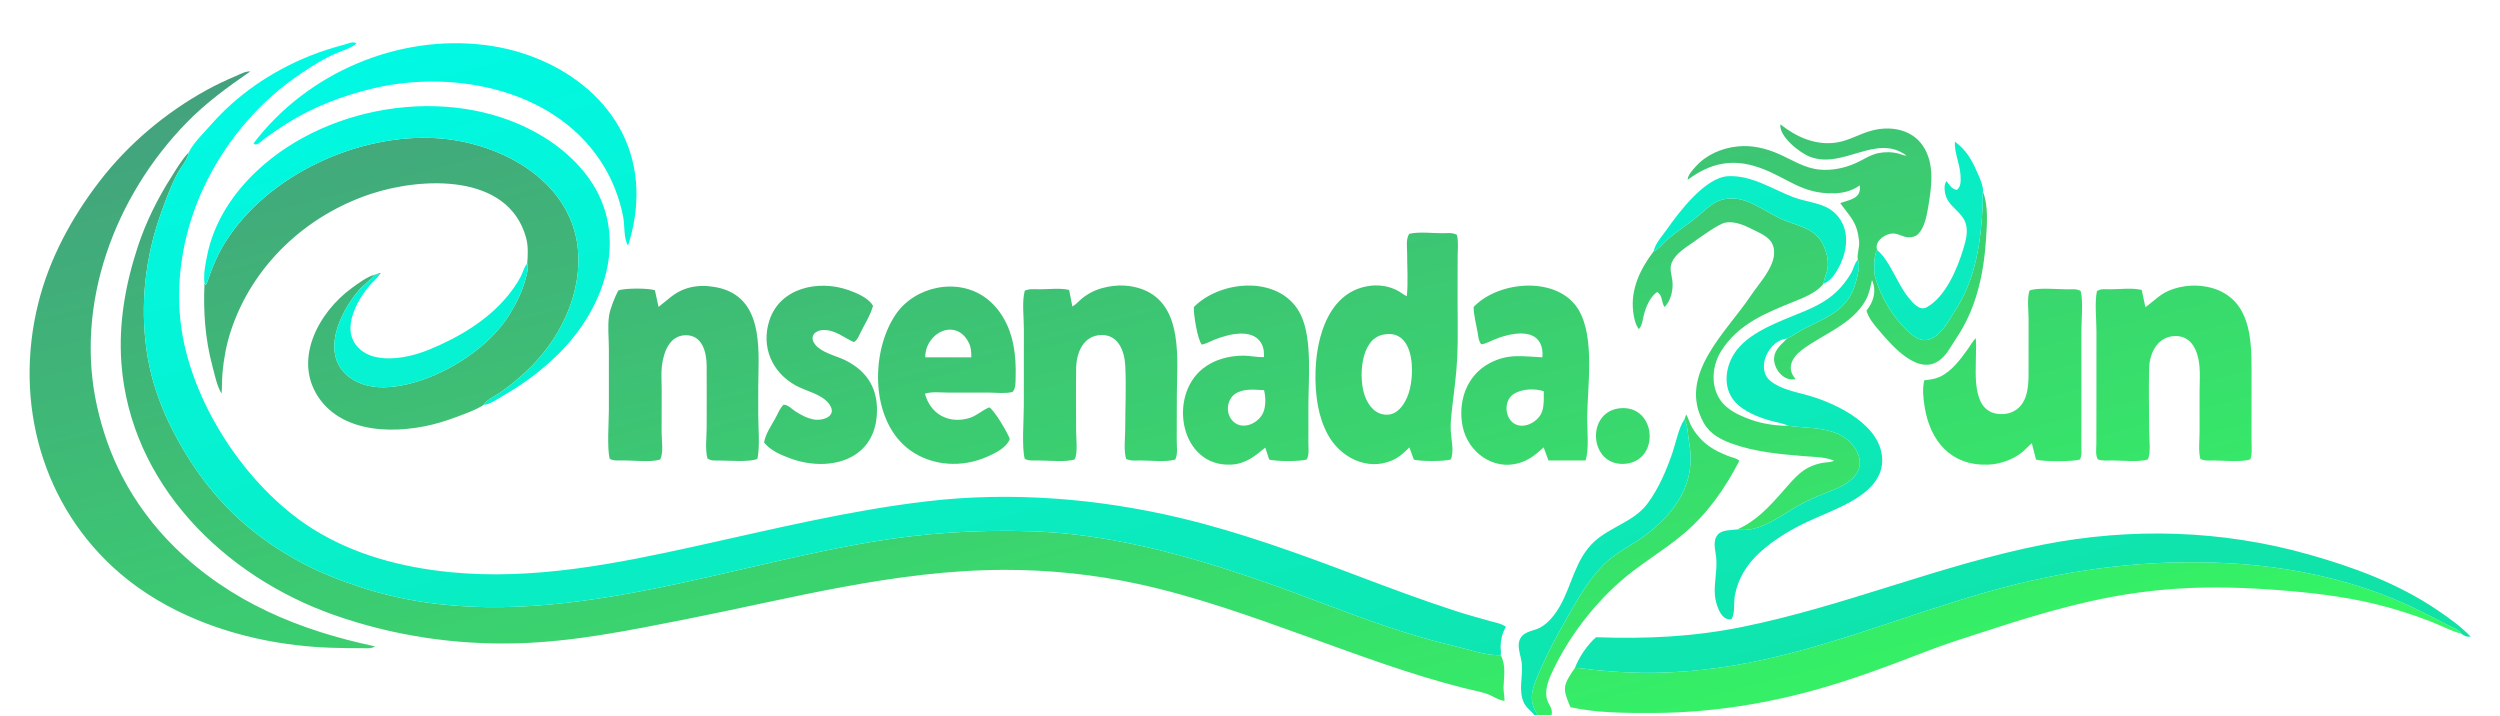
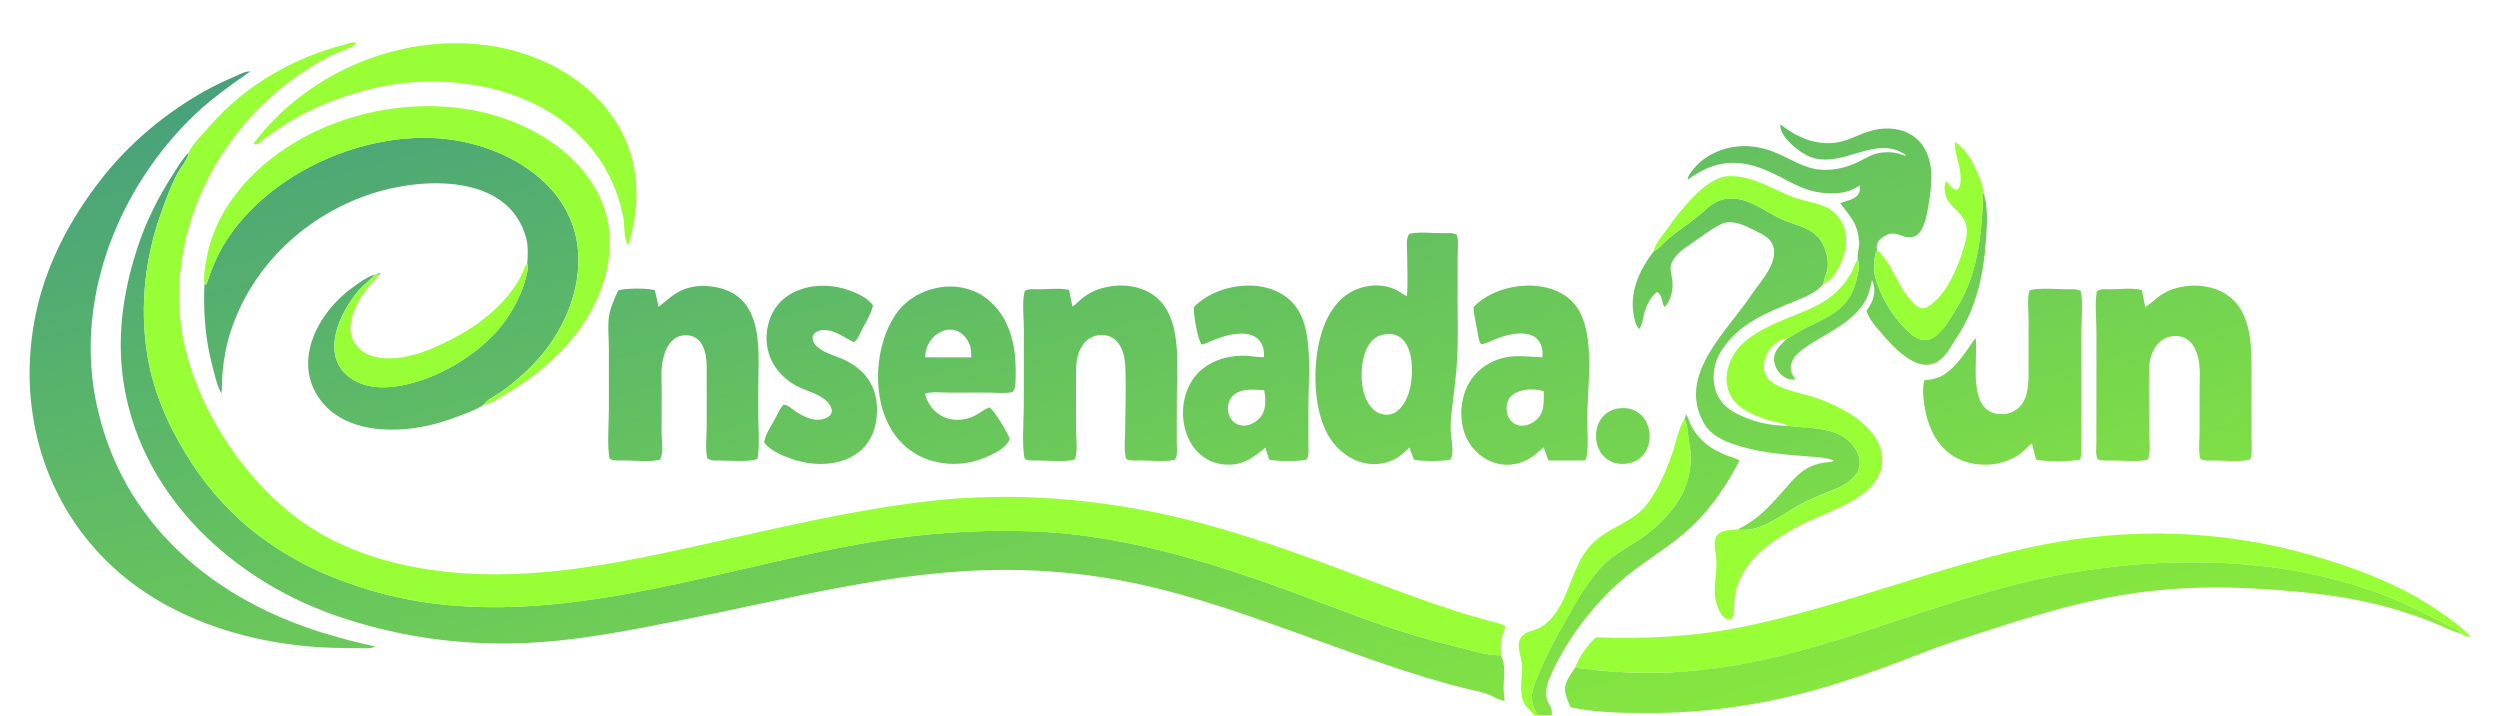
<svg xmlns="http://www.w3.org/2000/svg" xmlns:xlink="http://www.w3.org/1999/xlink" viewBox="0 0 1901 544" width="1901" height="544">
-   <style>.s1a{stop-color:#449d7f}.s1b{stop-color:#32ff62}.s2a{stop-color:#00fae8}.s2b{stop-color:#13df9f}.flow-a{animation:hueA 9s ease-in-out infinite alternate}.flow-b{animation:hueB 12.15s ease-in-out infinite alternate}@keyframes hueA{from{filter:hue-rotate(-14deg) saturate(1)}50%{filter:hue-rotate(10deg) saturate(1.25)}to{filter:hue-rotate(-6deg) saturate(1.1)}}@keyframes hueB{from{filter:hue-rotate(0deg) saturate(1)}50%{filter:hue-rotate(-18deg) saturate(1.3)}to{filter:hue-rotate(12deg) saturate(1.05)}}</style>
+   <style>.s1a{stop-color:#449d7f}.s1b{stop-color:#91f434}.s2a{stop-color:#98ff36}.s2b{stop-color:#98ff36}.flow-a{animation:hueA 9s ease-in-out infinite alternate}.flow-b{animation:hueB 12.15s ease-in-out infinite alternate}@keyframes hueA{from{filter:hue-rotate(-14deg) saturate(1)}50%{filter:hue-rotate(10deg) saturate(1.25)}to{filter:hue-rotate(-6deg) saturate(1.1)}}@keyframes hueB{from{filter:hue-rotate(0deg) saturate(1)}50%{filter:hue-rotate(-18deg) saturate(1.3)}to{filter:hue-rotate(12deg) saturate(1.05)}}</style>
  <defs>
    <path id="logoA" d="M190.35 54.3C173.14 66.17 156.6 78.17 141.94 93.21C87.27 149.27 56.43 231.19 73.8 309.06C77.94 327.6 84.18 345.49 92.95 362.38C103.24 382.22 116.95 400.5 132.88 416.16C175.31 457.88 227.91 479.4 285.18 491.49C282.56 493.42 278.65 492.88 275.22 492.88C267.17 492.89 259.13 492.82 251.08 492.53C216.54 491.26 182.05 484.56 150.04 471.38C128.96 462.7 108.86 451.05 91.49 436.21C31.98 385.33 10.32 306.21 29.04 230.81C37.46 196.88 54.33 165.72 75.49 138.14C97.39 109.61 125.67 85.82 157.11 68.46C164.21 64.54 171.58 61.12 179.03 57.94C182.58 56.42 186.56 54.13 190.35 54.3ZM1427.47 190.16C1424.73 192.85 1424.7 206.32 1425.77 210.26C1429.85 225.33 1438.66 240.14 1449.9 251.07C1454.64 255.68 1460.91 260.61 1467.78 257.8C1476.86 254.09 1482.15 243.22 1487.12 235.45C1498.75 217.26 1504.1 196.25 1506.21 174.95C1506.84 168.5 1507.41 161.95 1507.7 155.48C1507.85 152.21 1507.31 148.94 1507.85 145.77C1512.03 156.45 1510.94 170.23 1510.21 181.47C1508.46 208.36 1502.85 234.57 1487.57 257.21C1483.99 262.52 1481.09 268.5 1476.22 272.8C1459.42 287.66 1438.59 262.75 1428.17 250.5C1424.53 246.22 1420.82 241.7 1419.26 236.23C1424.6 229.58 1427.17 221.27 1423.46 213.03C1422.23 218.26 1421.37 223.45 1418.68 228.24C1408.04 247.23 1385.98 253.9 1369.69 266.47C1362.38 272.1 1358.29 280.41 1365.37 288.21C1356.48 290.59 1348.12 280.13 1349.06 271.65C1349.73 265.5 1354.85 261.55 1358.91 257.5C1363.83 254.89 1368.45 251.57 1373.57 249.07C1390.74 240.7 1406.07 234.68 1411.24 214.18C1412.43 209.49 1414.78 201.91 1412.67 197.56C1411.91 193 1414.16 188.07 1413.66 183.32C1412.1 168.71 1407.25 165.39 1399.3 154.48C1406.28 151.85 1415.74 151.15 1414.15 140.95C1408.21 145.19 1401.92 146.79 1394.65 146.99C1369.83 147.69 1358.99 134.88 1337.8 127.45C1317.1 120.19 1300.29 124.1 1283.27 136.73C1283.46 133.04 1286.83 129.56 1289.33 126.74C1297.41 117.62 1309.34 112.55 1321.32 111.34C1332.27 110.23 1342.75 112.74 1352.71 117.14C1362.88 121.63 1372.12 127.86 1383.52 128.95C1392.85 129.84 1402.57 127.86 1411.1 124.04C1416.85 121.47 1422.1 117.69 1428.37 116.42C1433.37 115.4 1438.92 115.49 1443.85 116.83C1446.02 117.41 1447.69 118.41 1449.75 118.35C1426.81 101.11 1401.75 128.69 1376.55 119.31C1368.58 116.34 1352.62 103.76 1353.81 94.55C1365.94 104.2 1380.65 110.8 1396.48 108.38C1406.02 106.92 1414.23 101.65 1423.46 99.24C1437.38 95.59 1453.48 98.14 1462.08 110.76C1471.57 124.69 1468.71 142.72 1466.02 158.42C1464.97 164.6 1463.22 173.47 1458.49 178.04C1456.57 179.91 1453.88 180.49 1451.28 180.44C1447.27 180.36 1443.98 177.87 1440.08 177.57C1434.14 177.11 1424.74 183.46 1427.47 190.16ZM367.91 307.64C363.92 311.25 346.94 317.15 341.09 319.2C311.22 329.65 265.26 332.79 243.76 304.32C221.69 275.07 241.81 237.66 267.63 218.93C272.76 215.21 278.87 210.64 284.93 208.82C281.32 213.32 276.32 216.63 272.56 221.06C258.15 238.08 243.23 269.87 265.77 286.95C269.67 289.9 274.32 291.85 279.04 293.07C290.2 295.96 303.01 294.09 313.95 291.1C341.64 283.54 373.08 263.16 388.03 238.15C393.19 229.53 397.41 220.91 399.91 211.13C400.7 208.02 402.14 203.38 400.89 200.5C401.41 193.93 401.78 187.02 399.98 180.57C386.28 131.47 320.68 134.77 282.42 147.31C232.73 163.6 191.67 202.02 175.41 252.02C172.11 262.18 170.12 272.95 169.17 283.57C168.71 288.78 168.97 294.05 168.47 299.22C165.03 293.98 163.09 284.26 161.43 278.03C155.92 257.35 154.55 236.78 155.49 215.47C156.59 217.03 155.93 216.66 157.13 215.81C160.84 204.67 165.11 193.96 171.42 183.96C203.76 132.76 272.41 101.47 331.84 105.07C381.74 108.08 437.76 138.89 439.77 194.46C440.96 227.15 424.41 259.55 400.91 281.64C394.54 287.63 387.73 293.44 380.52 298.39C376.69 301.01 370.21 303.92 367.91 307.64ZM143.49 115.94C142.84 121.24 137.56 126.95 135.02 131.75C129.79 141.61 125.99 152.18 122.24 162.67C110.35 195.99 106.47 231.83 111.53 266.86C115.55 294.71 126.3 320.25 140.77 344.18C152.33 363.3 165.92 380.31 182.5 395.33C196.66 408.17 212.76 419.07 229.62 428.03C243.47 435.4 258.01 441.1 272.87 446.04C400.3 488.44 535.41 433.77 661.38 412.29C702.16 405.33 743.44 402.58 784.81 404.01C862.05 406.69 937.32 432.81 1008.99 459.94C1040.65 471.92 1072.03 483.3 1105.05 491.03C1115.93 493.58 1130.1 498.66 1141.11 498.18C1145.26 505.8 1143.59 513.91 1143.31 522.13C1143.18 525.78 1144.09 529.38 1144.03 532.98C1138.82 532.29 1134.91 528.96 1129.98 527.38C1124.41 525.6 1118.49 524.56 1112.82 523.12C1072.51 512.89 1033.8 498.42 994.73 484.35C952.32 469.09 909.52 453.56 865.39 444.02C831.93 436.8 797.72 433.26 763.46 433.32C680.88 433.47 601.05 455.19 520.61 471.05C478.42 479.36 436.29 488.02 393.1 489.18C345.78 490.44 298.68 483.35 254.03 467.64C170.3 438.17 99 367.91 92.3 275.99C90.11 245.88 95.34 216.33 104.7 187.83C110.88 168.99 119.69 151.22 130.34 134.5C134.29 128.29 138.31 121.19 143.49 115.94ZM1386.65 215.63C1381.68 222.42 1371.64 226.28 1364.07 229.36C1342.49 238.11 1321.79 246.34 1308.82 266.87C1300.58 279.9 1300.4 298.74 1312.76 309.3C1318.24 313.99 1324.82 316.8 1331.56 319.2C1340.29 322.33 1350.45 323.75 1359.73 323.78C1372.51 325.52 1385.76 324.73 1397.86 330.02C1409.52 335.12 1420.5 350.78 1409.94 362.43C1402.81 370.29 1392.14 373.06 1382.75 377.06C1376.38 379.77 1370.18 382.79 1364.21 386.32C1351.35 393.94 1336.88 405.17 1321 402.58C1335.37 396.24 1345.22 385.45 1355.45 373.85C1360.07 368.62 1364.53 363.06 1370.07 358.75C1374.74 355.11 1380.51 352.88 1386.32 351.88C1389.06 351.41 1392.2 351.63 1394.65 350.34C1387.99 347.42 1379.57 347.47 1372.38 346.9C1353.98 345.42 1334.64 343.67 1317.18 337.41C1308.53 334.31 1300.34 330.06 1295.65 321.78C1274.9 285.21 1312.98 252.49 1331.48 224.58C1338.37 214.21 1354.43 198.12 1347.28 184.74C1344.86 180.22 1338.84 177.46 1334.43 175.29C1327.49 171.87 1320.06 167.95 1312.1 169.24C1306.91 170.07 1292.42 180.75 1287.44 184.26C1281.63 188.36 1274.23 192.78 1271.25 199.59C1269.17 204.34 1271.23 209.09 1271.74 213.96C1272.4 220.4 1270.49 228.85 1265.76 233.45C1263.15 229.94 1264.41 224.49 1260.06 222.05C1254.67 225.85 1251.84 232.81 1250.12 238.96C1249.14 242.46 1248.78 247.86 1246.14 250.25C1243.26 246.24 1242.32 241.05 1241.79 236.23C1239.97 219.52 1247.48 204.16 1257.43 191.13C1261.34 189.44 1264.82 184.68 1268.25 181.8C1275.56 175.65 1283.56 170.56 1290.93 164.54C1296.31 160.15 1301.58 154.38 1308.36 152.19C1326.49 146.35 1341.51 161.39 1356.95 167.6C1367.77 171.95 1379.98 173.73 1385.86 185.2C1388.72 190.76 1390.5 197.48 1389.73 203.74C1389.22 207.9 1386.91 211.71 1386.65 215.63ZM1107.83 178.58C1109.13 183.59 1108.42 189.3 1108.4 194.46C1108.36 203.13 1108.41 211.79 1108.35 220.45C1108.23 237.76 1108.86 255.14 1108.05 272.43C1107.46 285.07 1105.61 297.73 1104.2 310.3C1103.54 316.22 1102.74 322.64 1103.21 328.58C1103.7 334.86 1105.74 343.46 1103.19 349.34C1098.9 350.95 1079.54 350.9 1075.1 349.48C1073.96 346.38 1072.82 343.29 1071.68 340.19C1067.67 344.22 1063.96 347.73 1058.65 350.04C1039.42 358.43 1018.95 347.63 1009.57 330.28C1005.97 323.61 1003.56 316.17 1002.17 308.72C996.34 277.38 1002.1 221.36 1042.86 217.21C1049.76 216.51 1056.95 217.83 1063.05 221.16C1065.38 222.43 1067.37 224.28 1069.78 225.21C1070.8 214.51 1069.97 203.36 1069.99 192.61C1070 187.84 1068.88 181.75 1071.63 177.76C1079.45 176.07 1088.69 177.34 1096.7 177.33C1100.53 177.33 1104.46 176.67 1107.83 178.58ZM288.55 208.85C287.35 208.84 286.14 208.83 284.93 208.82C286.49 208.36 288.05 207.91 289.61 207.46C289.26 207.92 288.9 208.39 288.55 208.85ZM575.96 348.83C571.18 351.56 553.59 350.2 547.19 350.18C543.7 350.17 540.79 350.58 537.91 348.56C536.08 341.43 537.33 332.71 537.34 325.34C537.34 309.57 537.48 293.78 537.34 278C537.25 267.65 533.97 254.62 521.2 254.91C508.97 255.18 504.6 267.94 503.33 278.04C502.6 283.8 503.14 289.85 503.14 295.64C503.13 306.78 503.11 317.92 503.09 329.05C503.08 335.05 504.76 344.23 501.93 349.48C494.27 351.59 482.9 350.15 474.79 350.11C471.01 350.09 467.03 350.67 463.65 348.93C461.48 341.2 462.98 320.56 462.99 311.42C462.99 295.95 462.99 280.48 462.98 265.01C462.98 256.92 461.92 247.95 463.15 239.95C463.97 234.64 467.58 225.66 470.14 220.9C474.46 218.99 493.58 218.99 497.99 220.75C498.92 224.96 499.85 229.16 500.78 233.37C507.26 228.39 512.36 222.92 520.27 219.95C526.17 217.73 533.03 216.96 539.27 217.67C543.78 218.17 547.91 218.9 552.17 220.54C581.25 231.74 576.61 269.69 576.57 294.71C576.56 301.52 576.56 308.32 576.56 315.13C576.56 324.66 577.92 340.03 575.96 348.83ZM663.84 232.52C662.02 239.43 657.85 245.88 654.66 252.26C653.13 255.32 652.23 258.36 649.29 260.16C641.55 256.71 635.21 250.79 626.09 250.93C620.4 251.02 615.33 255.28 619.25 261.14C623.95 268.15 635.56 270.37 642.72 273.91C660 282.48 668.2 296.46 666.7 316.06C664.04 350.92 629.23 359.05 600.68 348.48C593.57 345.85 585.83 342.54 581.01 336.48C582.08 329.72 586.71 323.48 589.89 317.47C591.62 314.19 593.17 310.24 595.85 307.71C599.36 307.88 601.91 310.88 604.8 312.78C609.03 315.56 613.81 318.06 618.84 318.96C625.89 320.21 637.03 316.39 630.6 307.36C625.07 299.61 612.91 297.5 604.96 293.07C586.98 283.04 578.61 263.79 585 243.79C593.01 218.7 622.47 212.59 644.99 220.52C651.37 222.77 660.34 226.45 663.84 232.52ZM893.64 349.48C885.67 351.54 875.68 350.14 867.42 350.13C863.66 350.12 859.67 350.67 856.29 348.98C854.34 342.06 855.59 333.48 855.6 326.27C855.63 310.25 856.44 294 855.65 278C855.11 267.23 850.52 254.61 837.75 254.74C823.9 254.88 818.53 267.96 818.31 279.86C818.03 295.63 818.24 311.43 818.26 327.2C818.27 333.39 819.66 343.75 817.3 349.22C811.7 351.6 796.24 350.14 789.45 350.13C785.91 350.12 782.36 350.62 779.24 348.91C776.81 340.49 778.53 318.55 778.51 308.63C778.46 289.14 778.48 269.65 778.55 250.16C778.57 241.44 776.97 229.22 779.24 221.04C782.67 219.4 786.61 219.97 790.38 219.97C797.61 219.98 805.94 218.84 812.95 220.45C813.78 224.66 814.61 228.86 815.44 233.07C817.98 231.65 819.82 229.42 822.07 227.52C826.67 223.61 831.96 220.81 837.77 219.16C843.34 217.59 849.58 216.76 855.36 217.17C860 217.5 864.8 218.44 869.14 220.14C900.39 232.37 894.85 274.24 894.86 301.21C894.87 312.35 894.83 323.49 894.78 334.62C894.76 339.34 895.78 345.26 893.64 349.48ZM993.66 349.37C988.71 351.06 970.24 350.87 965.12 349.48C964.12 346.44 963.11 343.41 962.1 340.37C954.08 346.96 947.09 352.79 936.07 353.3C897.53 355.06 887.98 301.39 914.67 280.24C923.35 273.36 934.47 270.49 945.39 270.44C950.67 270.41 956 271.81 961.15 271.51C961.17 268.9 961.11 266.1 960.24 263.63C954.91 248.48 934.2 253.94 923.36 258.34C920.14 259.64 917.23 261.38 913.84 262.04C910.59 258.34 907.41 238.7 907.82 233.45C929.01 212.04 975.2 209.23 989.4 240.01C997.98 258.6 994.85 289.06 994.91 309.56C994.94 318.53 994.9 327.51 994.89 336.48C994.89 340.69 995.67 345.65 993.66 349.37ZM1205.59 350.13C1196.21 350.13 1186.83 350.13 1177.45 350.13C1176.23 346.82 1175.01 343.51 1173.79 340.19C1167.94 345.46 1163.1 349.72 1155.29 352.05C1135.39 358 1116.17 343.78 1112.21 324.33C1108.39 305.56 1115.04 285.6 1132.53 276.25C1147 268.51 1157.71 271.11 1172.81 271.7C1173.06 269.13 1172.98 266.63 1172.31 264.1C1168.12 248.2 1146.63 253.84 1135.93 258.33C1132.74 259.67 1129.8 261.33 1126.4 261.88C1124.31 259.3 1124.21 256.49 1123.66 253.24C1122.55 246.75 1120.65 240.01 1120.53 233.45C1139.54 213.26 1185.1 209.44 1200.55 235.9C1212.75 256.81 1207.2 293.4 1206.89 316.99C1206.76 326.07 1208.56 342.11 1205.59 350.13ZM1711.18 349.24C1705.44 351.59 1690.2 350.15 1683.33 350.15C1679.77 350.15 1676.25 350.63 1673.12 348.9C1671.53 342.46 1672.55 334.78 1672.56 328.13C1672.57 317.92 1672.52 307.71 1672.56 297.5C1672.58 291.07 1673.06 284.43 1672.43 278.03C1671.4 267.51 1667 255.64 1654.56 255.52C1641.05 255.38 1634.53 267.96 1634.21 279.86C1633.78 295.91 1634.18 312.06 1634.23 328.13C1634.25 333.95 1635.64 344.3 1633.21 349.32C1627.17 351.52 1613.27 350.13 1606.29 350.14C1602.58 350.14 1598.6 350.65 1595.15 349.27C1593.26 345.78 1594.06 341.34 1594.06 337.41C1594.08 329.67 1594.08 321.94 1594.1 314.2C1594.16 293.47 1594.12 272.74 1594.14 252.01C1594.15 242.56 1592.67 230.47 1594.49 221.38C1597.45 219.37 1600.91 219.95 1604.43 219.97C1612.1 219.99 1621.12 218.69 1628.57 220.47C1629.49 224.84 1630.42 229.22 1631.35 233.6C1638.94 228.1 1643.1 222.84 1652.54 219.73C1658.37 217.8 1665.13 216.85 1671.26 217.23C1675.94 217.52 1680.78 218.36 1685.17 220.01C1710.58 229.55 1712.02 256.6 1712.08 279.86C1712.1 289.76 1712.04 299.66 1712.07 309.56C1712.09 317.92 1712.07 326.27 1712.07 334.62C1712.08 339.45 1712.72 344.69 1711.18 349.24ZM769.96 298.06C764.47 299.42 757.99 298.58 752.32 298.54C741.8 298.47 731.28 298.55 720.76 298.51C715.13 298.49 708.64 297.64 703.34 299.35C707.45 314.96 721.39 322.51 737.01 317.9C742.76 316.21 746.94 311.76 752.32 309.76C756.51 312.54 765.89 328.56 767.85 333.7C765.56 340.45 756.77 344.57 750.61 347.31C731.75 355.68 709.1 354.59 692.13 342.42C661.86 320.71 661.58 268.34 680.84 239.47C695.43 217.59 728.15 210.72 749.53 226.49C761.06 235 767.9 248.31 770.58 262.21C772.16 270.45 772.57 278.9 772.29 287.28C772.16 291.13 772.49 295.05 769.96 298.06ZM1582.16 221.3C1584.16 229.39 1582.69 243.26 1582.68 252.01C1582.65 273.05 1582.71 294.09 1582.68 315.13C1582.67 322.87 1582.68 330.6 1582.65 338.34C1582.63 342.1 1583.3 346.18 1581.5 349.48C1575.62 351.05 1553.97 351.11 1548.18 349.48C1547.13 345.34 1546.08 341.21 1545.03 337.08C1542.28 339.18 1540.1 341.96 1537.36 344.11C1530.23 349.69 1520.61 353.02 1511.59 353.32C1483.61 354.25 1467.76 335.56 1463.52 309.61C1462.46 303.06 1461.58 295.58 1463.26 289.14C1467.32 288.73 1471.37 288.24 1475.12 286.49C1484.19 282.26 1490.82 273.11 1496.5 265.22C1498.43 262.54 1500.05 259.37 1502.33 257.13C1502.85 261.23 1502.51 265.49 1502.51 269.65C1502.52 284.77 1498.98 314.73 1521.82 314.88C1524.66 314.9 1527.23 314.5 1529.85 313.37C1541.36 308.42 1542.48 295.44 1542.51 284.5C1542.54 270.58 1542.55 256.65 1542.53 242.73C1542.52 235.84 1541.29 227.59 1543.17 220.99C1548.27 218.48 1565.38 219.99 1571.95 220C1575.55 220 1579.06 219.43 1582.16 221.3ZM738.55 271.72C738.66 268.02 738.38 264.03 736.69 260.64C726.98 241.24 703.47 252.93 703.57 271.72C715.23 271.72 726.89 271.72 738.55 271.72ZM1051.33 254.55C1034.01 258.46 1033.1 288.23 1037.85 301.18C1040.61 308.69 1046.18 315.62 1054.91 315.34C1062.58 315.09 1067.26 308.32 1070.03 301.98C1076.45 287.32 1076.76 248.82 1051.33 254.55ZM961.17 296.69C954.43 296.39 947.48 295.41 941.11 298.36C932.81 302.22 931.15 314.2 937.71 320.48C945 327.45 956.78 321.94 960.45 313.95C962.66 309.13 962.51 301.62 961.17 296.69ZM1173.87 297.5C1166.98 295.27 1157.47 295.57 1151.15 299.5C1144.19 303.82 1143.9 314.87 1149.37 320.47C1156.69 327.97 1169.91 321.29 1172.69 312.67C1174.23 307.88 1173.87 302.46 1173.87 297.5ZM1232.36 310.39C1259.55 308.27 1262.58 350.27 1235.93 352.66C1208.23 355.14 1205.4 312.5 1232.36 310.39ZM1179.82 543.78C1176.38 543.78 1172.94 543.78 1169.5 543.78C1161.75 533.17 1164.92 523.98 1169.69 512.92C1174.58 501.58 1179.8 490.73 1185.88 480.01C1195.83 462.47 1205.22 443.69 1219.6 429.22C1228.9 419.85 1240.81 414.86 1251.19 407C1274.36 389.44 1290.07 366.85 1284.42 336.53C1283.39 330.97 1283.51 323.69 1280.92 318.78C1281.33 317.57 1281.74 316.35 1282.15 315.13C1283.61 317.28 1284.23 320.27 1285.43 322.71C1288.64 329.2 1293.67 335.06 1299.54 339.25C1303.99 342.43 1309.13 344.78 1314.2 346.79C1317.06 347.92 1320.45 348.35 1322.61 350.4C1311.73 371.41 1298.66 390.22 1280.49 405.66C1264.49 419.25 1245.94 429.52 1230.34 443.68C1210.25 461.89 1193.15 484.45 1181.31 508.82C1178.16 515.32 1174.73 523.08 1176 530.47C1176.88 535.54 1181.11 538.23 1179.82 543.78ZM1871.58 481.86C1863.78 479.85 1856 475.59 1848.43 472.64C1834.4 467.17 1819.88 462.58 1805.23 459.07C1781.63 453.42 1757.35 450.63 1733.18 448.76C1682.46 444.83 1639.69 446.04 1589.89 457.12C1562.16 463.29 1534.73 471.8 1507.75 480.61C1493.63 485.22 1479.26 489.7 1465.42 495.06C1436.98 506.07 1408.09 517 1378.66 525.06C1339.11 535.89 1298.32 542 1257.28 542.13C1236.79 542.2 1214.22 542.2 1194.16 537.75C1192.34 533.16 1189.35 527.22 1190.09 522.16C1190.77 517.47 1194.96 511.73 1197.59 507.86C1202.62 507.97 1207.7 508.95 1212.72 509.45C1224.43 510.61 1236.23 511.42 1248 511.6C1278.62 512.05 1309.9 508.38 1339.81 501.9C1406.01 487.58 1468.39 460.13 1534.11 444.02C1588.98 430.56 1644.53 424.89 1700.97 428.68C1746.34 431.73 1793.04 442.15 1834.27 461.7C1843.44 466.04 1852.43 470.66 1861.41 475.38C1864.58 477.04 1869.93 478.94 1871.58 481.86Z" />
    <path id="logoB" d="M1141.11 498.18C1130.1 498.66 1115.93 493.58 1105.05 491.03C1072.03 483.3 1040.65 471.92 1008.99 459.94C937.32 432.81 862.05 406.69 784.81 404.01C743.44 402.58 702.16 405.33 661.38 412.29C535.41 433.77 400.3 488.44 272.87 446.04C258.01 441.1 243.47 435.4 229.62 428.03C212.76 419.07 196.66 408.17 182.5 395.33C165.92 380.31 152.33 363.3 140.77 344.18C126.3 320.25 115.55 294.71 111.53 266.86C106.47 231.83 110.35 195.99 122.24 162.67C125.99 152.18 129.79 141.61 135.02 131.75C137.56 126.95 142.84 121.24 143.49 115.94C146.7 109.09 154.82 101.24 159.92 95.4C180.33 72.01 206.54 54.17 235.26 42.62C243.91 39.13 252.87 36.32 261.87 33.91C264.89 33.1 268.51 31.19 271.04 32.95C268.08 36.42 258.16 39.21 253.52 41.42C242.57 46.65 232.27 53.33 222.44 60.42C193.77 81.1 170.37 109.88 155.27 141.79C140.24 173.53 133.37 209.51 137.29 244.59C143.97 304.29 186.55 369.68 237.28 401.83C268.69 421.74 305.34 431.39 342.07 435.05C405.37 441.36 468.23 428.71 529.7 415.17C587.93 402.33 645.65 388.15 704.97 381.18C768.99 373.65 835.28 379.01 897.82 393.93C943.64 404.86 988.01 421.09 1032 437.74C1056.89 447.16 1081.82 456.48 1107.14 464.7C1115.45 467.4 1123.9 469.65 1132.3 472.06C1136.6 473.3 1141.57 474 1145.09 476.64C1142.42 481.13 1141.16 486.26 1141.04 491.49C1140.98 493.77 1141.64 496.07 1141.11 498.18ZM477.57 186.75C474.11 181.04 475.16 171.76 473.89 165.05C471.41 151.96 466.51 138.82 459.75 127.37C424.93 68.38 346.43 52.37 283.78 67.19C260.92 72.6 237.81 81.39 217.9 94.03C212.29 97.59 206.74 101.44 201.34 105.3C199.79 106.41 196.39 110.03 194.47 109.91C192.78 109.8 194.37 109.48 192.74 109.07C233.29 55.64 302.17 25.93 368.97 34.25C427.14 41.5 482.17 81.47 483.93 144.34C484.33 158.85 482 172.98 477.57 186.75ZM367.91 307.64C370.21 303.92 376.69 301.01 380.52 298.39C387.73 293.44 394.54 287.63 400.91 281.64C424.41 259.55 440.96 227.15 439.77 194.46C437.76 138.89 381.74 108.08 331.84 105.07C272.41 101.47 203.76 132.76 171.42 183.96C165.11 193.96 160.84 204.67 157.13 215.81C155.93 216.66 156.59 217.03 155.49 215.47C154.62 208.4 156.23 200.49 157.68 193.52C162.86 168.61 177.04 147.18 195.37 129.94C251.12 77.5 348.2 63.65 413.92 104.48C425.32 111.57 435.75 120.41 444.21 130.84C480.31 175.34 461.74 232.52 424.63 269.15C412.34 281.29 398.46 291.84 383.44 300.38C380.03 302.32 371.33 308.44 367.91 307.64ZM1507.85 145.77C1507.31 148.94 1507.85 152.21 1507.7 155.48C1507.41 161.95 1506.84 168.5 1506.21 174.95C1504.1 196.25 1498.75 217.26 1487.12 235.45C1482.15 243.22 1476.86 254.09 1467.78 257.8C1460.91 260.61 1454.64 255.68 1449.9 251.07C1438.66 240.14 1429.85 225.33 1425.77 210.26C1424.7 206.32 1424.73 192.85 1427.47 190.16C1437.52 198.77 1442.61 215.92 1451.35 226.41C1454.51 230.21 1459.5 236.64 1464.98 233.69C1479.21 226.03 1488.3 204.43 1492.72 189.87C1494.57 183.78 1496.61 177.05 1494.94 170.68C1492.16 160.05 1480.09 157.36 1478.79 145.27C1478.46 142.15 1478.53 140.25 1480.05 137.62C1482.38 140.48 1484.23 144.13 1488.13 144.34C1491.34 141.63 1490.95 137.14 1490.77 133.2C1490.4 125.16 1485.66 114.79 1486.55 107.73C1494.98 113.91 1499.3 121.38 1503.36 130.81C1505.25 135.19 1508.19 140.95 1507.85 145.77ZM1386.65 215.63C1386.91 211.71 1389.22 207.9 1389.73 203.74C1390.5 197.48 1388.72 190.76 1385.86 185.2C1379.98 173.73 1367.77 171.95 1356.95 167.6C1341.51 161.39 1326.49 146.35 1308.36 152.19C1301.58 154.38 1296.31 160.15 1290.93 164.54C1283.56 170.56 1275.56 175.65 1268.25 181.8C1264.82 184.68 1261.34 189.44 1257.43 191.13C1258.47 185.28 1264.38 178.88 1267.86 173.91C1277.14 160.66 1296.83 134.93 1313.93 133.99C1331.68 133 1347.63 143.77 1363.55 149.9C1374.3 154.04 1387.67 154.02 1396.09 162.85C1406.93 174.19 1405.03 190.38 1398.29 203.18C1395.81 207.89 1391.85 214.01 1386.65 215.63ZM1412.67 197.56C1414.78 201.91 1412.43 209.49 1411.24 214.18C1406.07 234.68 1390.74 240.7 1373.57 249.07C1368.45 251.57 1363.83 254.89 1358.91 257.5C1345.15 258.3 1334.59 280.25 1346.28 289.7C1354.47 296.32 1366.12 298.08 1375.95 300.98C1397.7 307.39 1431.48 323.83 1431.23 350.4C1431.1 365.06 1419.25 374.72 1407.51 381.37C1396.9 387.38 1385.57 391.54 1374.53 396.67C1361.56 402.7 1348.43 410.67 1337.88 420.35C1328.23 429.21 1321.77 439.63 1319.23 452.58C1318.13 458.19 1319.51 465.96 1316.68 470.78C1308.43 472.69 1304.47 458.68 1304 452.51C1303.26 442.89 1305.99 433.4 1304.97 423.73C1304.38 418.16 1302.03 411.14 1306.33 406.39C1309.61 402.77 1316.5 403.18 1321 402.58C1336.88 405.17 1351.35 393.94 1364.21 386.32C1370.18 382.79 1376.38 379.77 1382.75 377.06C1392.14 373.06 1402.81 370.29 1409.94 362.43C1420.5 350.78 1409.52 335.12 1397.86 330.02C1385.76 324.73 1372.51 325.52 1359.73 323.78C1355.5 321.68 1350.43 321.11 1345.87 319.78C1336.92 317.19 1326.24 313 1319.74 306.06C1309.13 294.73 1311.88 277.28 1320.83 265.9C1332.37 251.24 1355.68 243.59 1372.27 236.58C1378.62 233.89 1384.77 230.91 1390.4 226.88C1397.49 221.81 1403.07 215.3 1407.51 207.79C1409.4 204.61 1410.1 200.06 1412.67 197.56ZM400.89 200.5C402.14 203.38 400.7 208.02 399.91 211.13C397.41 220.91 393.19 229.53 388.03 238.15C373.08 263.16 341.64 283.54 313.95 291.1C303.01 294.09 290.2 295.96 279.04 293.07C274.32 291.85 269.67 289.9 265.77 286.95C243.23 269.87 258.15 238.08 272.56 221.06C276.32 216.63 281.32 213.32 284.93 208.82C286.14 208.83 287.35 208.84 288.55 208.85C286.57 211.93 283.27 214.42 280.88 217.32C273.8 225.97 267.22 236.9 266.53 248.3C265.8 260.34 274.57 269.15 285.83 271.51C299.19 274.31 314.09 270.84 326.52 265.76C348.36 256.83 370.36 243.86 385.61 225.48C389.58 220.7 393.27 215.57 396.11 210.04C397.67 207.01 398.54 202.8 400.89 200.5ZM1280.92 318.78C1283.51 323.69 1283.39 330.97 1284.42 336.53C1290.07 366.85 1274.36 389.44 1251.19 407C1240.81 414.86 1228.9 419.85 1219.6 429.22C1205.22 443.69 1195.83 462.47 1185.88 480.01C1179.8 490.73 1174.58 501.58 1169.69 512.92C1164.92 523.98 1161.75 533.17 1169.5 543.78C1168.58 543.78 1167.66 543.78 1166.74 543.78C1164.08 540.26 1160.52 538.29 1158.61 534.01C1154.49 524.79 1158.13 514.26 1157.17 504.54C1156.54 498.13 1152.43 490.25 1156.81 484.3C1160.03 479.92 1166.59 479.67 1171.09 477.23C1177.43 473.79 1182.28 467.54 1185.86 461.41C1195.42 444.99 1197.75 425.17 1212.38 411.77C1224.5 400.67 1242.4 396.61 1252.52 383.23C1261.18 371.77 1267.22 357.48 1271.83 343.97C1274.38 336.49 1276.55 324.94 1280.92 318.78ZM1871.58 481.86C1869.93 478.94 1864.58 477.04 1861.41 475.38C1852.43 470.66 1843.44 466.04 1834.27 461.7C1793.04 442.15 1746.34 431.73 1700.97 428.68C1644.53 424.89 1588.98 430.56 1534.11 444.02C1468.39 460.13 1406.01 487.58 1339.81 501.9C1309.9 508.38 1278.62 512.05 1248 511.6C1236.23 511.42 1224.43 510.61 1212.72 509.45C1207.7 508.95 1202.62 507.97 1197.59 507.86C1200.55 499.88 1207.17 490.09 1213.65 484.54C1251.72 485.92 1287.36 484.3 1324.8 476.72C1402.37 461.03 1475.77 429.45 1553.44 414.17C1620.65 400.95 1689.68 402.97 1755.64 421.63C1790.19 431.4 1823.43 443.69 1853.38 463.91C1862.27 469.91 1871.22 476.33 1878.69 484.07C1875.67 484.43 1873.98 483.69 1871.58 481.86Z" />
    <linearGradient id="gradA" x1="0" y1="0" x2="1" y2="1">
      <stop offset="0" class="s1a" />
      <stop offset="1" class="s1b" />
    </linearGradient>
    <linearGradient id="gradB" x1="0" y1="0" x2="1" y2="1">
      <stop offset="0" class="s2a" />
      <stop offset="1" class="s2b" />
    </linearGradient>
    <linearGradient id="shineFade" x1="0" y1="0" x2="1" y2="0">
      <stop offset="0" stop-color="#fff" stop-opacity="0" />
      <stop offset="0.5" stop-color="#fff" stop-opacity="0.9" />
      <stop offset="1" stop-color="#fff" stop-opacity="0" />
    </linearGradient>
    <clipPath id="logoClip">
      <use href="#logoA" xlink:href="#logoA" />
      <use href="#logoB" xlink:href="#logoB" />
    </clipPath>
  </defs>
  <use href="#logoA" xlink:href="#logoA" fill="url(#gradA)" class="flow-a" />
  <use href="#logoB" xlink:href="#logoB" fill="url(#gradB)" class="flow-b" />
  <g clip-path="url(#logoClip)">
    <g transform="skewX(-18)">
      <rect x="-600" y="0" width="300" height="544" fill="url(#shineFade)" opacity="0.8">
-         <animate attributeName="x" from="-600" to="2300" dur="3.8s" repeatCount="indefinite" />
+         <animate attributeName="x" from="-600" to="2300" dur="7.4s" repeatCount="indefinite" />
      </rect>
    </g>
  </g>
</svg>
